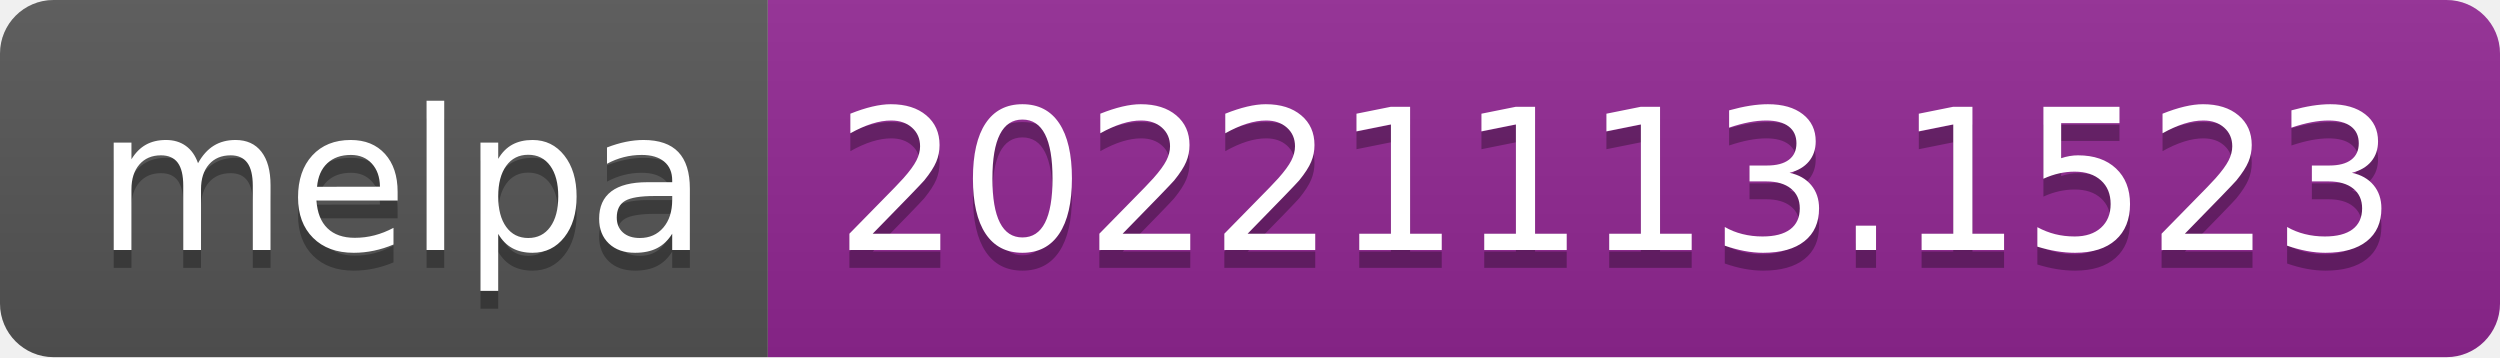
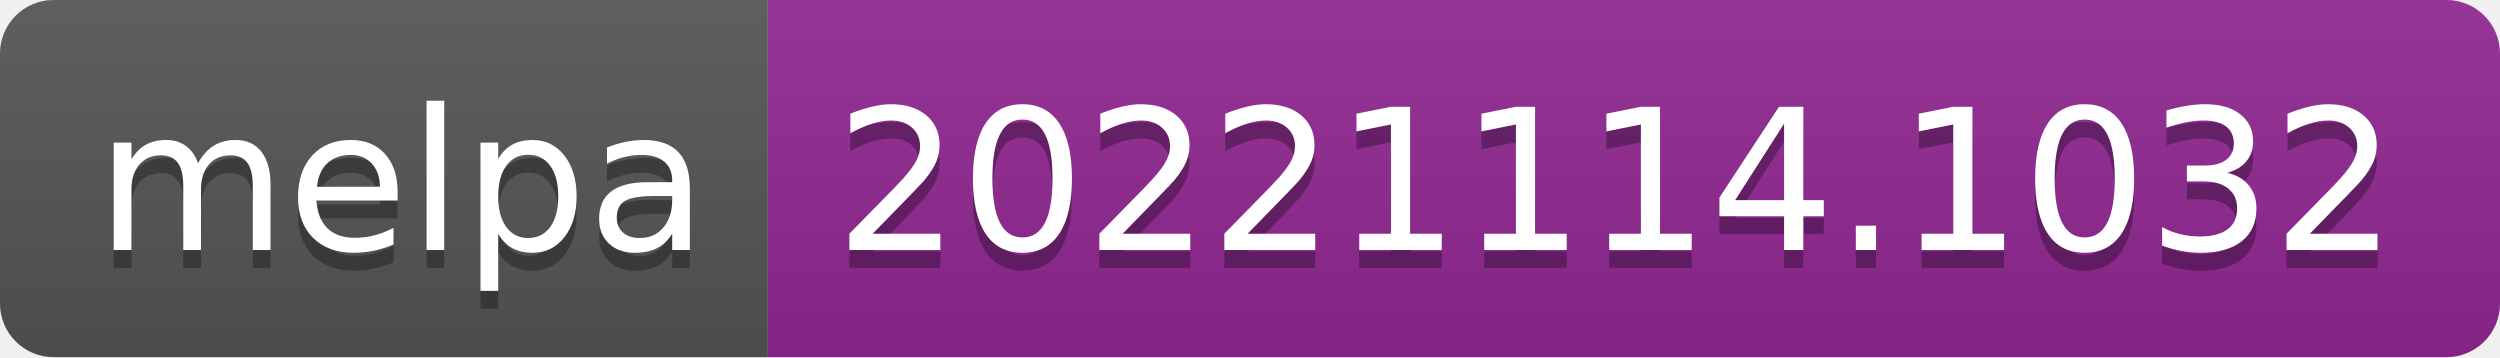
- <svg xmlns="http://www.w3.org/2000/svg" width="140" height="20" role="img" aria-label="melpa: 20221113.1523">
+ <svg xmlns="http://www.w3.org/2000/svg" width="140" height="20" role="img" aria-label="melpa: 20221114.1032">
  <linearGradient id="s" x2="0" y2="100%">
    <stop offset="0" stop-color="#bbb" stop-opacity=".1" />
    <stop offset="1" stop-opacity=".1" />
  </linearGradient>
  <clipPath id="r">
    <rect width="140" height="20" rx="3" fill="#fff" />
  </clipPath>
  <g clip-path="url(#r)">
    <rect width="43" height="20" fill="#555" />
    <rect x="43" width="97" height="20" fill="#922793" />
    <rect width="140" height="20" fill="url(#s)" />
  </g>
  <g fill="#fff" text-anchor="middle" font-family="Verdana,Geneva,DejaVu Sans,sans-serif" text-rendering="geometricPrecision" font-size="110">
    <text aria-hidden="true" x="225" y="150" fill="#010101" fill-opacity=".3" transform="scale(.1)" textLength="330">melpa</text>
    <text x="225" y="140" transform="scale(.1)" fill="#fff" textLength="330">melpa</text>
-     <text aria-hidden="true" x="905" y="150" fill="#010101" fill-opacity=".3" transform="scale(.1)" textLength="870">20221113.1523</text>
-     <text x="905" y="140" transform="scale(.1)" fill="#fff" textLength="870">20221113.1523</text>
+     <text aria-hidden="true" x="905" y="150" fill="#010101" fill-opacity=".3" transform="scale(.1)" textLength="870">20221114.1032</text>
+     <text x="905" y="140" transform="scale(.1)" fill="#fff" textLength="870">20221114.1032</text>
  </g>
</svg>
